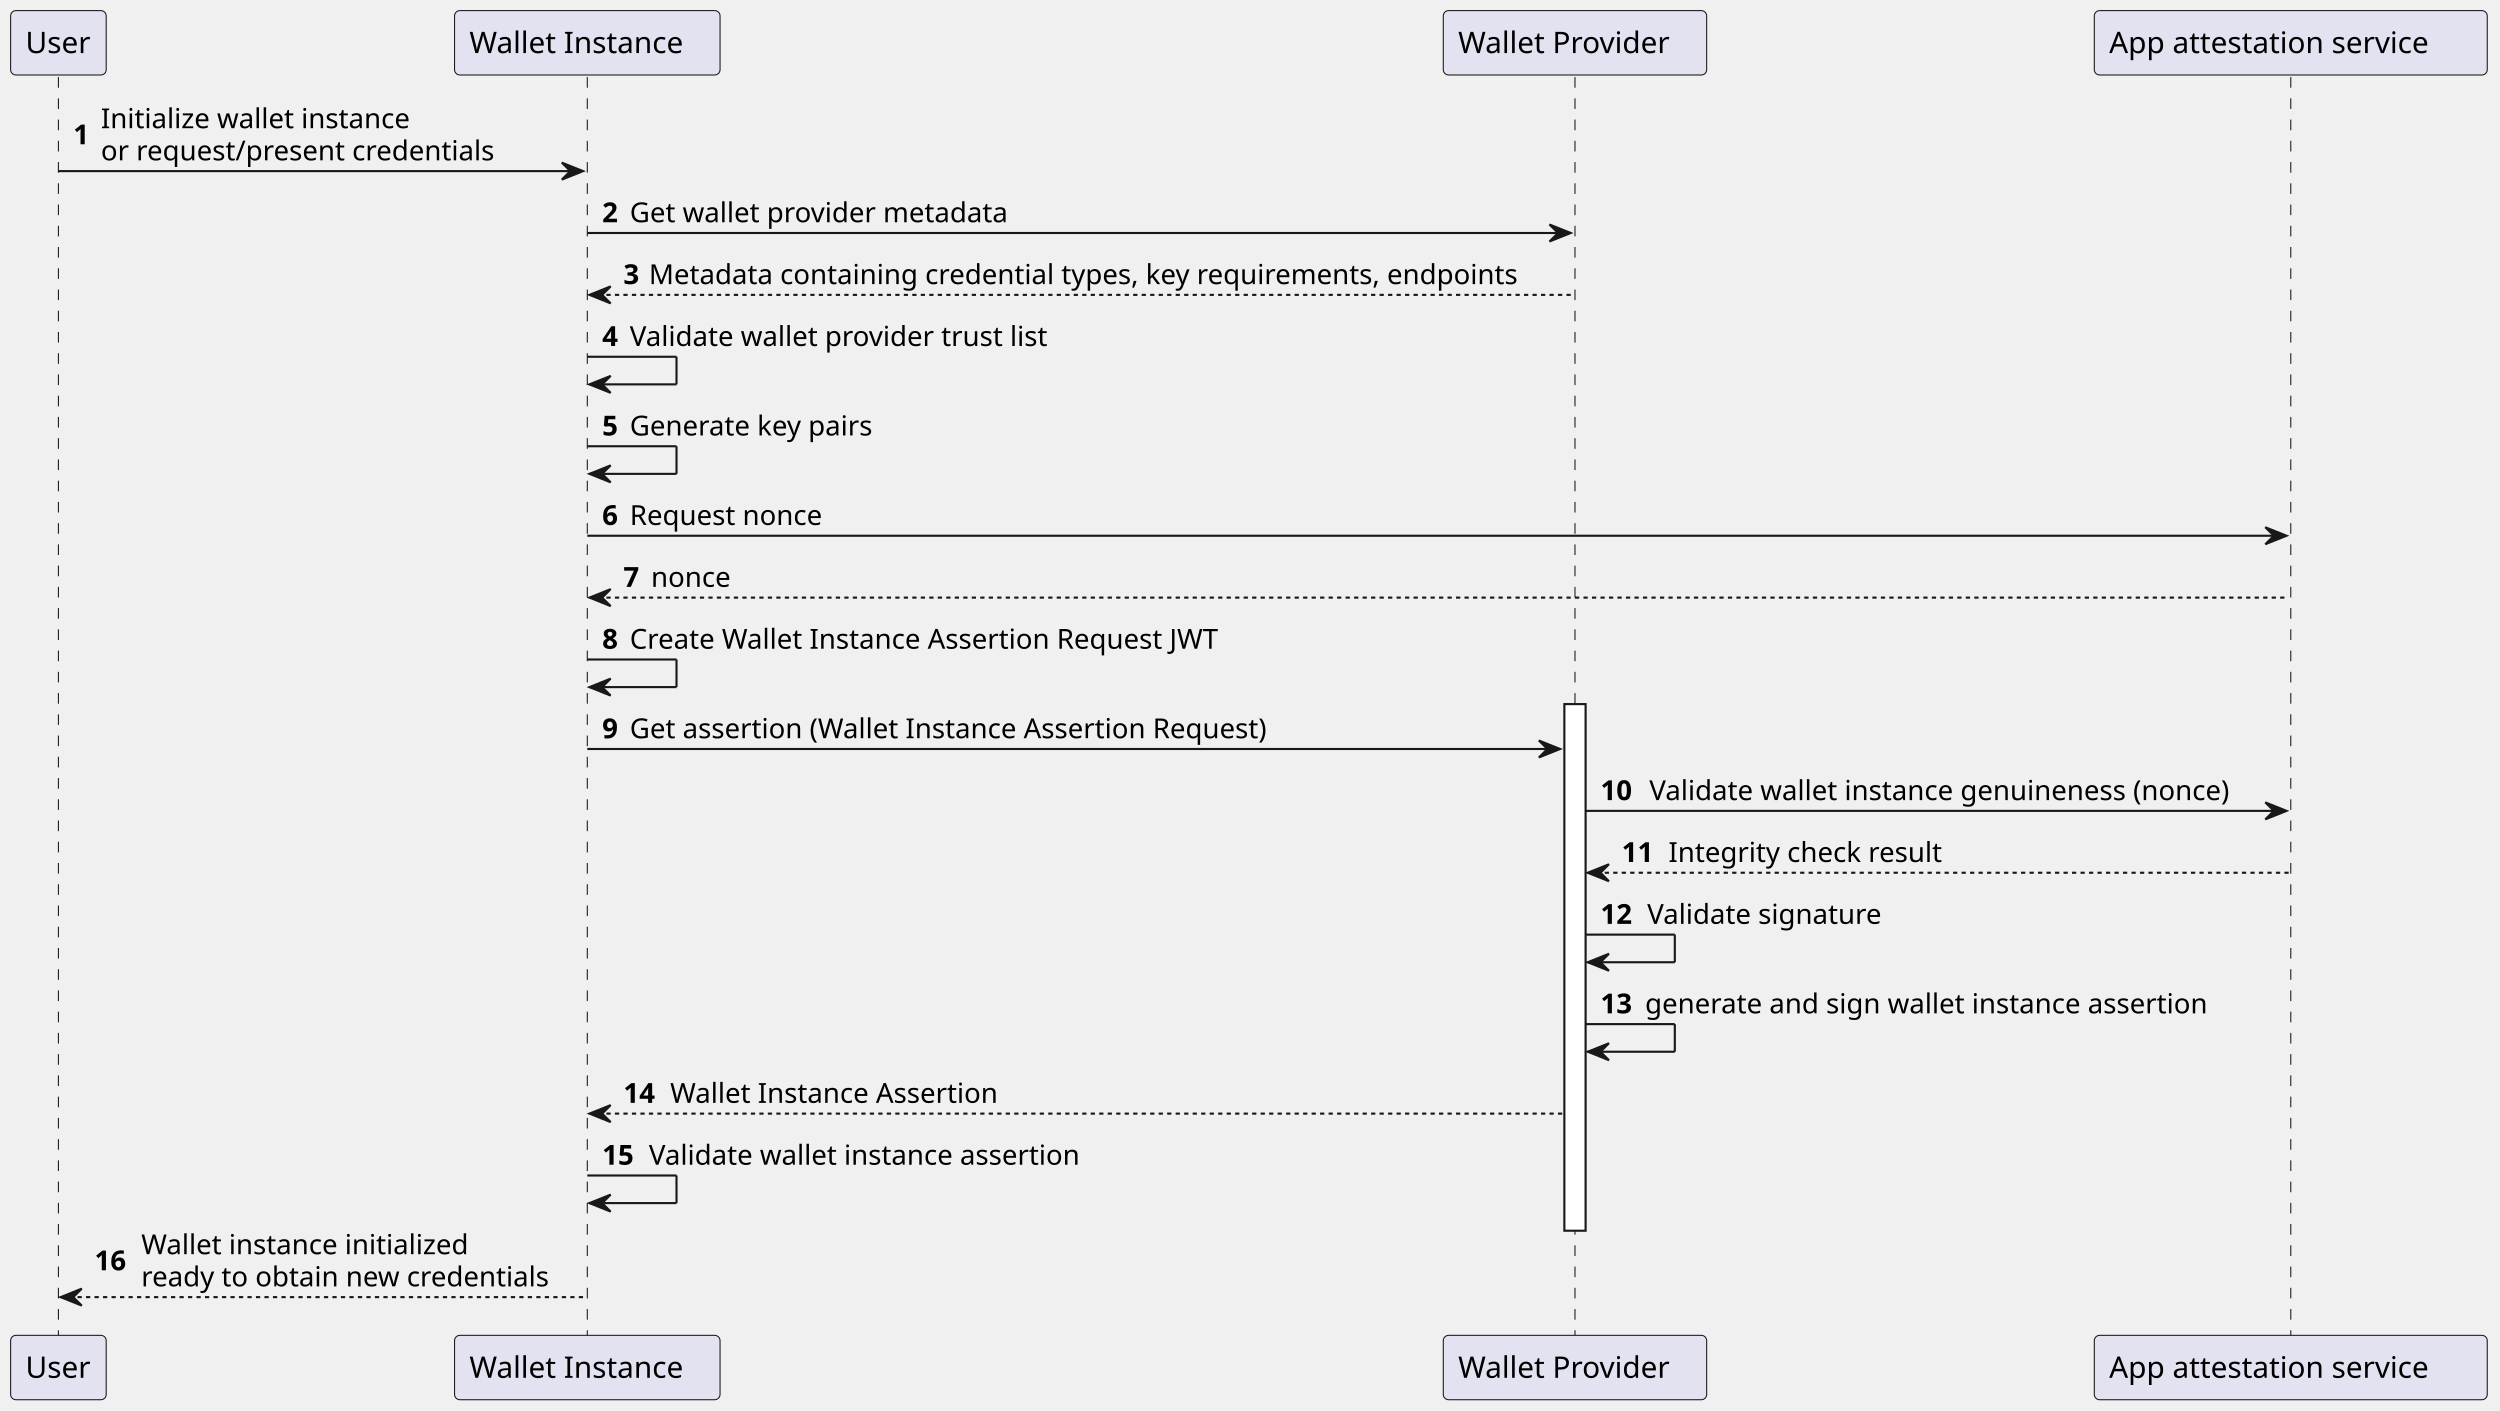
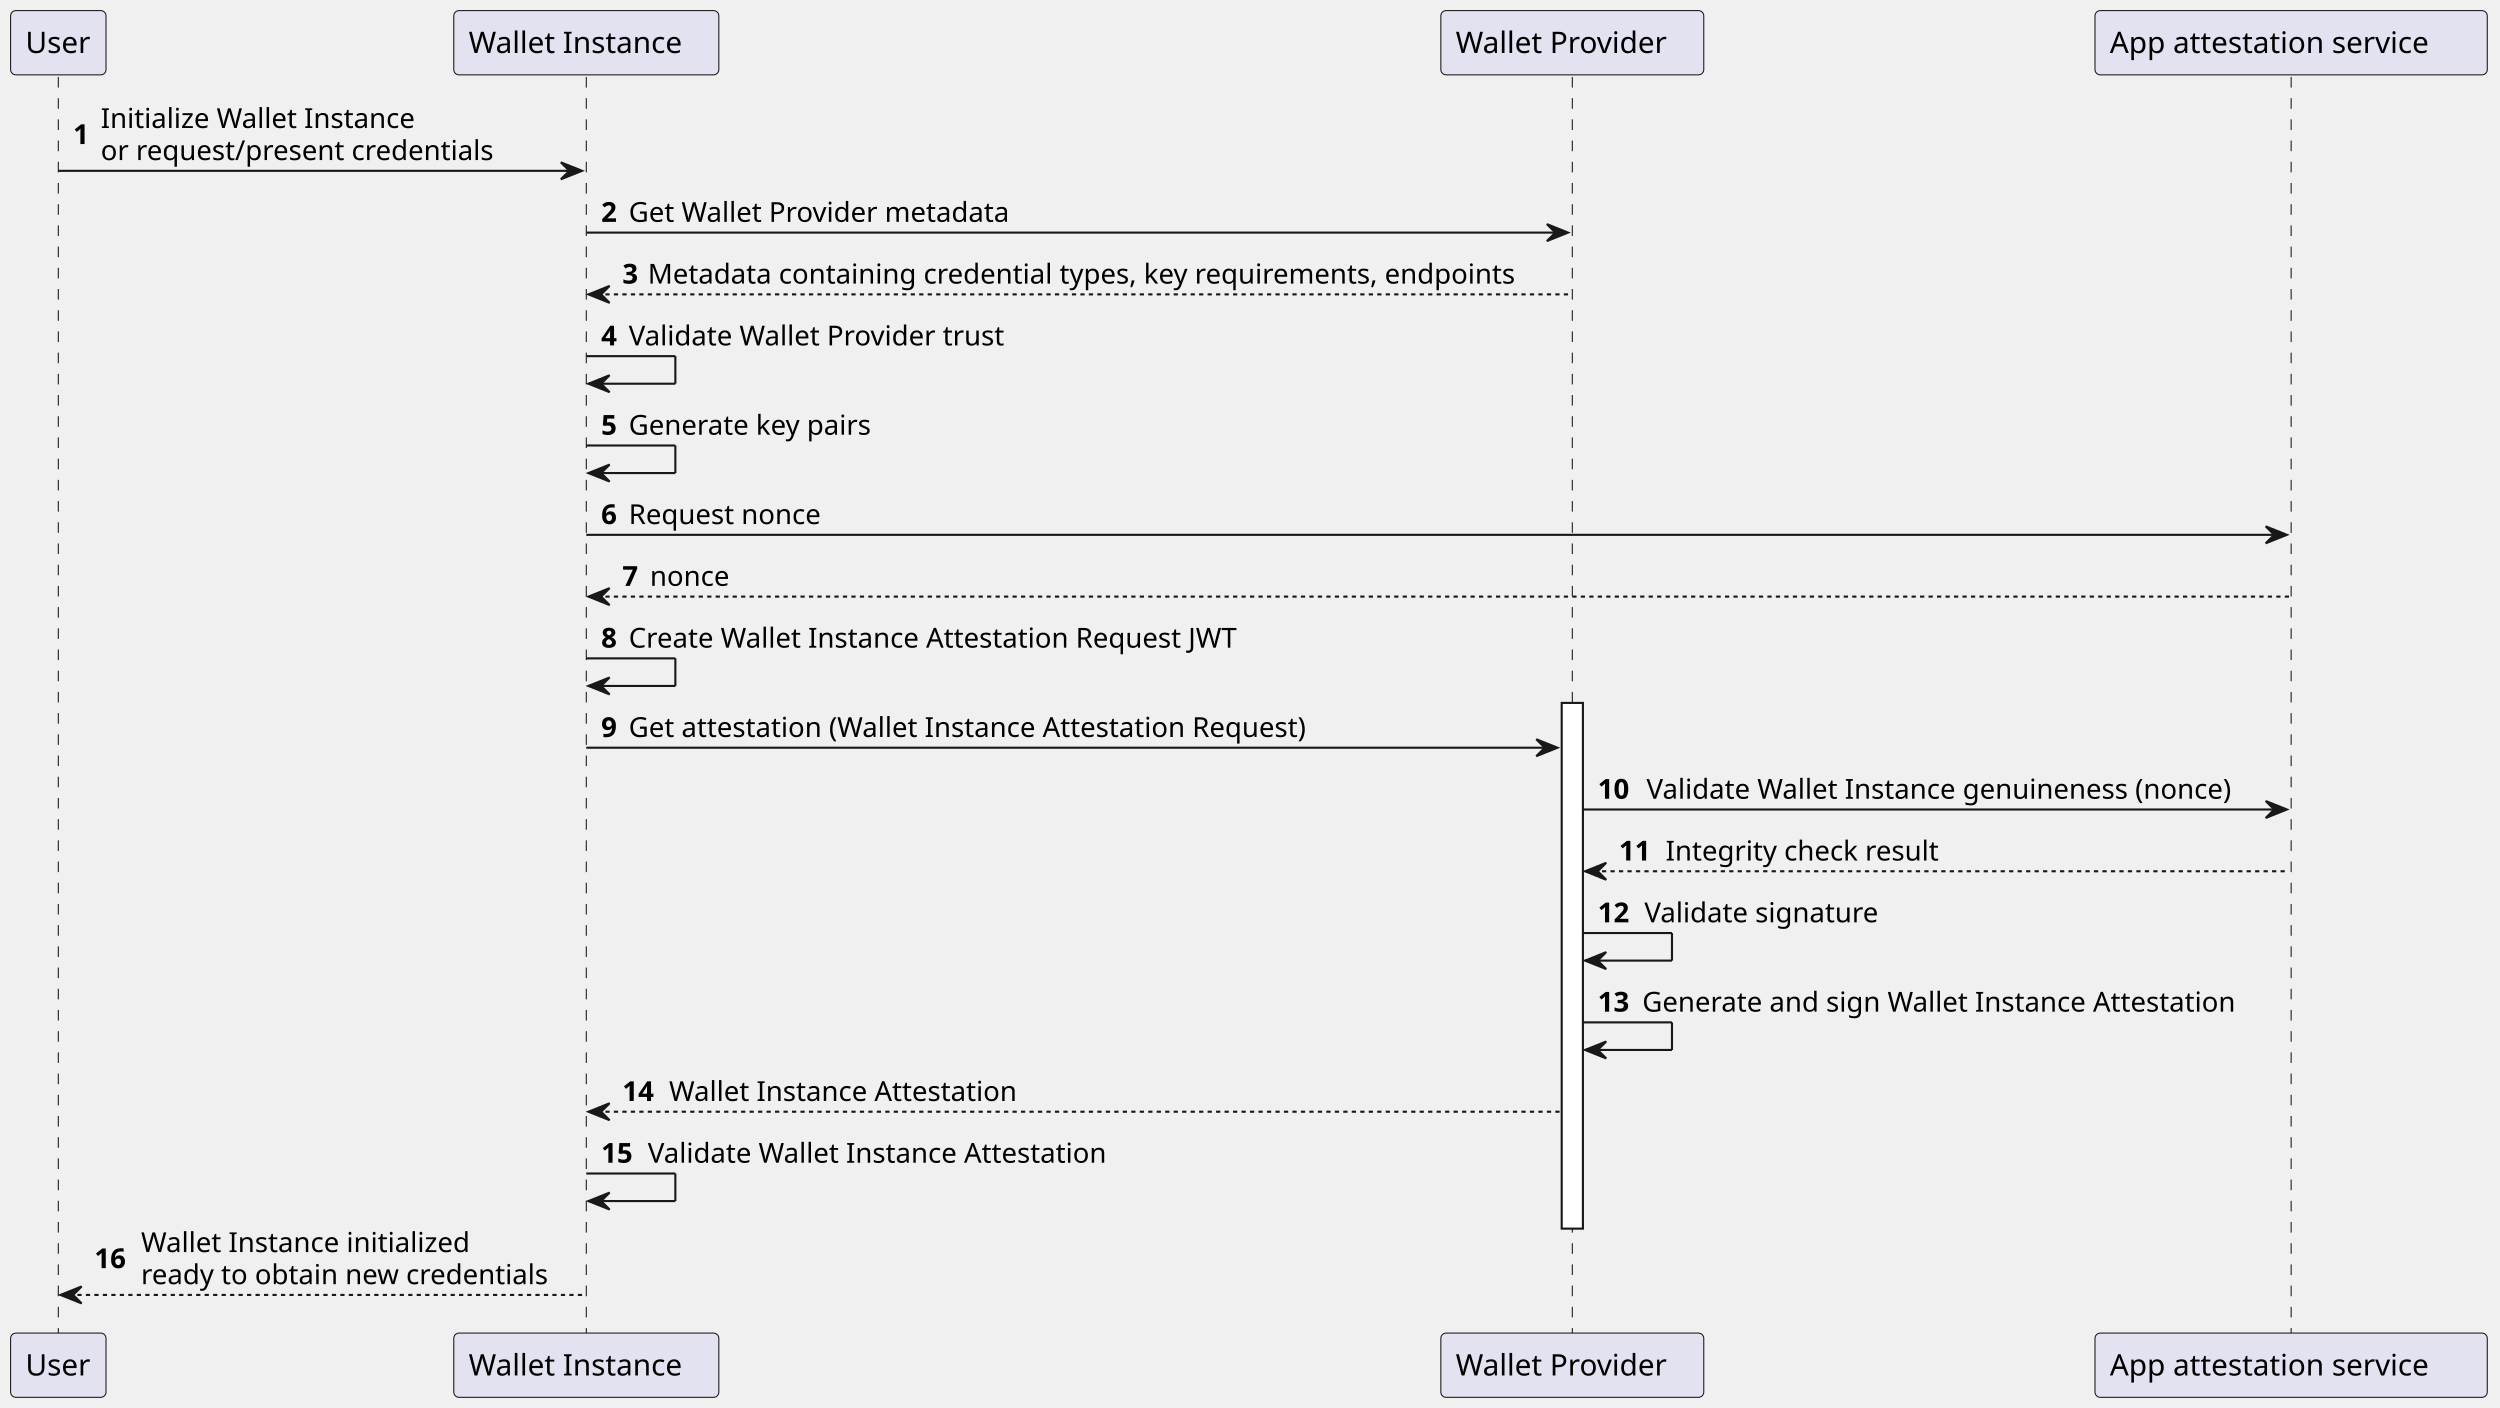
- <svg xmlns="http://www.w3.org/2000/svg" contentStyleType="text/css" height="664px" preserveAspectRatio="none" style="width:1177px;height:664px;background:#FFFFFF;" version="1.1" viewBox="0 0 1177 664" width="1177px" zoomAndPan="magnify">
+ <svg xmlns="http://www.w3.org/2000/svg" contentStyleType="text/css" height="664px" preserveAspectRatio="none" style="width:1179px;height:664px;background:#FFFFFF;" version="1.1" viewBox="0 0 1179 664" width="1179px" zoomAndPan="magnify">
  <defs />
  <g>
    <line style="stroke:#181818;stroke-width:0.5;stroke-dasharray:5.0,5.0;" x1="27.5" x2="27.5" y1="36.297" y2="628.688" />
    <line style="stroke:#181818;stroke-width:0.5;stroke-dasharray:5.0,5.0;" x1="276.5" x2="276.5" y1="36.297" y2="628.688" />
    <line style="stroke:#181818;stroke-width:0.5;stroke-dasharray:5.0,5.0;" x1="741.5" x2="741.5" y1="36.297" y2="628.688" />
    <rect fill="#FFFFFF" height="247.93" style="stroke:#181818;stroke-width:1.0;" width="10" x="736.5" y="331.492" />
-     <line style="stroke:#181818;stroke-width:0.5;stroke-dasharray:5.0,5.0;" x1="1078.5" x2="1078.5" y1="36.297" y2="628.688" />
+     <line style="stroke:#181818;stroke-width:0.5;stroke-dasharray:5.0,5.0;" x1="1080.5" x2="1080.5" y1="36.297" y2="628.688" />
    <rect fill="#E2E2F0" height="30.297" rx="2.5" ry="2.5" style="stroke:#181818;stroke-width:0.5;" width="45" x="5" y="5" />
    <text fill="#000000" font-family="sans-serif" font-size="14" lengthAdjust="spacing" textLength="31" x="12" y="24.995">User</text>
    <rect fill="#E2E2F0" height="30.297" rx="2.5" ry="2.5" style="stroke:#181818;stroke-width:0.5;" width="125" x="214" y="5" />
    <text fill="#000000" font-family="sans-serif" font-size="14" lengthAdjust="spacing" textLength="111" x="221" y="24.995">Wallet Instance</text>
    <rect fill="#E2E2F0" height="30.297" rx="2.5" ry="2.5" style="stroke:#181818;stroke-width:0.5;" width="124" x="679.5" y="5" />
    <text fill="#000000" font-family="sans-serif" font-size="14" lengthAdjust="spacing" textLength="110" x="686.5" y="24.995">Wallet Provider</text>
-     <rect fill="#E2E2F0" height="30.297" rx="2.5" ry="2.5" style="stroke:#181818;stroke-width:0.5;" width="185" x="986" y="5" />
-     <text fill="#000000" font-family="sans-serif" font-size="14" lengthAdjust="spacing" textLength="171" x="993" y="24.995">App attestation service</text>
+     <rect fill="#E2E2F0" height="30.297" rx="2.5" ry="2.5" style="stroke:#181818;stroke-width:0.5;" width="185" x="988" y="5" />
+     <text fill="#000000" font-family="sans-serif" font-size="14" lengthAdjust="spacing" textLength="171" x="995" y="24.995">App attestation service</text>
    <rect fill="#E2E2F0" height="30.297" rx="2.5" ry="2.5" style="stroke:#181818;stroke-width:0.5;" width="45" x="5" y="628.688" />
    <text fill="#000000" font-family="sans-serif" font-size="14" lengthAdjust="spacing" textLength="31" x="12" y="648.683">User</text>
    <rect fill="#E2E2F0" height="30.297" rx="2.5" ry="2.5" style="stroke:#181818;stroke-width:0.5;" width="125" x="214" y="628.688" />
    <text fill="#000000" font-family="sans-serif" font-size="14" lengthAdjust="spacing" textLength="111" x="221" y="648.683">Wallet Instance</text>
    <rect fill="#E2E2F0" height="30.297" rx="2.5" ry="2.5" style="stroke:#181818;stroke-width:0.5;" width="124" x="679.5" y="628.688" />
    <text fill="#000000" font-family="sans-serif" font-size="14" lengthAdjust="spacing" textLength="110" x="686.5" y="648.683">Wallet Provider</text>
-     <rect fill="#E2E2F0" height="30.297" rx="2.5" ry="2.5" style="stroke:#181818;stroke-width:0.5;" width="185" x="986" y="628.688" />
-     <text fill="#000000" font-family="sans-serif" font-size="14" lengthAdjust="spacing" textLength="171" x="993" y="648.683">App attestation service</text>
+     <rect fill="#E2E2F0" height="30.297" rx="2.5" ry="2.5" style="stroke:#181818;stroke-width:0.5;" width="185" x="988" y="628.688" />
+     <text fill="#000000" font-family="sans-serif" font-size="14" lengthAdjust="spacing" textLength="171" x="995" y="648.683">App attestation service</text>
    <polygon fill="#181818" points="264.5,76.562,274.5,80.562,264.5,84.562,268.5,80.562" style="stroke:#181818;stroke-width:1.0;" />
    <line style="stroke:#181818;stroke-width:1.0;" x1="27.5" x2="270.5" y1="80.562" y2="80.562" />
    <text fill="#000000" font-family="sans-serif" font-size="13" font-weight="bold" lengthAdjust="spacing" textLength="9" x="34.5" y="67.93">1</text>
-     <text fill="#000000" font-family="sans-serif" font-size="13" lengthAdjust="spacing" textLength="151" x="47.5" y="60.364">Initialize wallet instance</text>
+     <text fill="#000000" font-family="sans-serif" font-size="13" lengthAdjust="spacing" textLength="153" x="47.5" y="60.364">Initialize Wallet Instance</text>
    <text fill="#000000" font-family="sans-serif" font-size="13" lengthAdjust="spacing" textLength="193" x="47.5" y="75.497">or request/present credentials</text>
    <polygon fill="#181818" points="729.5,105.695,739.5,109.695,729.5,113.695,733.5,109.695" style="stroke:#181818;stroke-width:1.0;" />
    <line style="stroke:#181818;stroke-width:1.0;" x1="276.5" x2="735.5" y1="109.695" y2="109.695" />
    <text fill="#000000" font-family="sans-serif" font-size="13" font-weight="bold" lengthAdjust="spacing" textLength="9" x="283.5" y="104.629">2</text>
-     <text fill="#000000" font-family="sans-serif" font-size="13" lengthAdjust="spacing" textLength="189" x="296.5" y="104.629">Get wallet provider metadata</text>
+     <text fill="#000000" font-family="sans-serif" font-size="13" lengthAdjust="spacing" textLength="191" x="296.5" y="104.629">Get Wallet Provider metadata</text>
    <polygon fill="#181818" points="287.5,134.828,277.5,138.828,287.5,142.828,283.5,138.828" style="stroke:#181818;stroke-width:1.0;" />
    <line style="stroke:#181818;stroke-width:1.0;stroke-dasharray:2.0,2.0;" x1="281.5" x2="740.5" y1="138.828" y2="138.828" />
    <text fill="#000000" font-family="sans-serif" font-size="13" font-weight="bold" lengthAdjust="spacing" textLength="8" x="293.5" y="133.762">3</text>
    <text fill="#000000" font-family="sans-serif" font-size="13" lengthAdjust="spacing" textLength="429" x="305.5" y="133.762">Metadata containing credential types, key requirements, endpoints</text>
    <line style="stroke:#181818;stroke-width:1.0;" x1="276.5" x2="318.5" y1="167.961" y2="167.961" />
    <line style="stroke:#181818;stroke-width:1.0;" x1="318.5" x2="318.5" y1="167.961" y2="180.961" />
    <line style="stroke:#181818;stroke-width:1.0;" x1="277.5" x2="318.5" y1="180.961" y2="180.961" />
    <polygon fill="#181818" points="287.5,176.961,277.5,180.961,287.5,184.961,283.5,180.961" style="stroke:#181818;stroke-width:1.0;" />
    <text fill="#000000" font-family="sans-serif" font-size="13" font-weight="bold" lengthAdjust="spacing" textLength="9" x="283.5" y="162.895">4</text>
-     <text fill="#000000" font-family="sans-serif" font-size="13" lengthAdjust="spacing" textLength="207" x="296.5" y="162.895">Validate wallet provider trust list</text>
+     <text fill="#000000" font-family="sans-serif" font-size="13" lengthAdjust="spacing" textLength="187" x="296.5" y="162.895">Validate Wallet Provider trust</text>
    <line style="stroke:#181818;stroke-width:1.0;" x1="276.5" x2="318.5" y1="210.094" y2="210.094" />
    <line style="stroke:#181818;stroke-width:1.0;" x1="318.5" x2="318.5" y1="210.094" y2="223.094" />
    <line style="stroke:#181818;stroke-width:1.0;" x1="277.5" x2="318.5" y1="223.094" y2="223.094" />
    <polygon fill="#181818" points="287.5,219.094,277.5,223.094,287.5,227.094,283.5,223.094" style="stroke:#181818;stroke-width:1.0;" />
    <text fill="#000000" font-family="sans-serif" font-size="13" font-weight="bold" lengthAdjust="spacing" textLength="9" x="283.5" y="205.028">5</text>
    <text fill="#000000" font-family="sans-serif" font-size="13" lengthAdjust="spacing" textLength="122" x="296.5" y="205.028">Generate key pairs</text>
-     <polygon fill="#181818" points="1066.5,248.227,1076.5,252.227,1066.5,256.227,1070.5,252.227" style="stroke:#181818;stroke-width:1.0;" />
-     <line style="stroke:#181818;stroke-width:1.0;" x1="276.5" x2="1072.5" y1="252.227" y2="252.227" />
+     <polygon fill="#181818" points="1068.5,248.227,1078.5,252.227,1068.5,256.227,1072.5,252.227" style="stroke:#181818;stroke-width:1.0;" />
+     <line style="stroke:#181818;stroke-width:1.0;" x1="276.5" x2="1074.5" y1="252.227" y2="252.227" />
    <text fill="#000000" font-family="sans-serif" font-size="13" font-weight="bold" lengthAdjust="spacing" textLength="9" x="283.5" y="247.161">6</text>
    <text fill="#000000" font-family="sans-serif" font-size="13" lengthAdjust="spacing" textLength="96" x="296.5" y="247.161">Request nonce</text>
    <polygon fill="#181818" points="287.5,277.359,277.5,281.359,287.5,285.359,283.5,281.359" style="stroke:#181818;stroke-width:1.0;" />
-     <line style="stroke:#181818;stroke-width:1.0;stroke-dasharray:2.0,2.0;" x1="281.5" x2="1077.5" y1="281.359" y2="281.359" />
+     <line style="stroke:#181818;stroke-width:1.0;stroke-dasharray:2.0,2.0;" x1="281.5" x2="1079.5" y1="281.359" y2="281.359" />
    <text fill="#000000" font-family="sans-serif" font-size="13" font-weight="bold" lengthAdjust="spacing" textLength="9" x="293.5" y="276.293">7</text>
    <text fill="#000000" font-family="sans-serif" font-size="13" lengthAdjust="spacing" textLength="39" x="306.5" y="276.293">nonce</text>
    <line style="stroke:#181818;stroke-width:1.0;" x1="276.5" x2="318.5" y1="310.492" y2="310.492" />
    <line style="stroke:#181818;stroke-width:1.0;" x1="318.5" x2="318.5" y1="310.492" y2="323.492" />
    <line style="stroke:#181818;stroke-width:1.0;" x1="277.5" x2="318.5" y1="323.492" y2="323.492" />
    <polygon fill="#181818" points="287.5,319.492,277.5,323.492,287.5,327.492,283.5,323.492" style="stroke:#181818;stroke-width:1.0;" />
    <text fill="#000000" font-family="sans-serif" font-size="13" font-weight="bold" lengthAdjust="spacing" textLength="9" x="283.5" y="305.426">8</text>
-     <text fill="#000000" font-family="sans-serif" font-size="13" lengthAdjust="spacing" textLength="295" x="296.5" y="305.426">Create Wallet Instance Assertion Request JWT</text>
+     <text fill="#000000" font-family="sans-serif" font-size="13" lengthAdjust="spacing" textLength="306" x="296.5" y="305.426">Create Wallet Instance Attestation Request JWT</text>
    <polygon fill="#181818" points="724.5,348.625,734.5,352.625,724.5,356.625,728.5,352.625" style="stroke:#181818;stroke-width:1.0;" />
    <line style="stroke:#181818;stroke-width:1.0;" x1="276.5" x2="730.5" y1="352.625" y2="352.625" />
    <text fill="#000000" font-family="sans-serif" font-size="13" font-weight="bold" lengthAdjust="spacing" textLength="9" x="283.5" y="347.559">9</text>
-     <text fill="#000000" font-family="sans-serif" font-size="13" lengthAdjust="spacing" textLength="319" x="296.5" y="347.559">Get assertion (Wallet Instance Assertion Request)</text>
-     <polygon fill="#181818" points="1066.5,377.758,1076.5,381.758,1066.5,385.758,1070.5,381.758" style="stroke:#181818;stroke-width:1.0;" />
-     <line style="stroke:#181818;stroke-width:1.0;" x1="746.5" x2="1072.5" y1="381.758" y2="381.758" />
+     <text fill="#000000" font-family="sans-serif" font-size="13" lengthAdjust="spacing" textLength="341" x="296.5" y="347.559">Get attestation (Wallet Instance Attestation Request)</text>
+     <polygon fill="#181818" points="1068.5,377.758,1078.5,381.758,1068.5,385.758,1072.5,381.758" style="stroke:#181818;stroke-width:1.0;" />
+     <line style="stroke:#181818;stroke-width:1.0;" x1="746.5" x2="1074.5" y1="381.758" y2="381.758" />
    <text fill="#000000" font-family="sans-serif" font-size="13" font-weight="bold" lengthAdjust="spacing" textLength="19" x="753.5" y="376.692">10</text>
-     <text fill="#000000" font-family="sans-serif" font-size="13" lengthAdjust="spacing" textLength="290" x="776.5" y="376.692">Validate wallet instance genuineness (nonce)</text>
+     <text fill="#000000" font-family="sans-serif" font-size="13" lengthAdjust="spacing" textLength="292" x="776.5" y="376.692">Validate Wallet Instance genuineness (nonce)</text>
    <polygon fill="#181818" points="757.5,406.891,747.5,410.891,757.5,414.891,753.5,410.891" style="stroke:#181818;stroke-width:1.0;" />
-     <line style="stroke:#181818;stroke-width:1.0;stroke-dasharray:2.0,2.0;" x1="751.5" x2="1077.5" y1="410.891" y2="410.891" />
+     <line style="stroke:#181818;stroke-width:1.0;stroke-dasharray:2.0,2.0;" x1="751.5" x2="1079.5" y1="410.891" y2="410.891" />
    <text fill="#000000" font-family="sans-serif" font-size="13" font-weight="bold" lengthAdjust="spacing" textLength="18" x="763.5" y="405.825">11</text>
    <text fill="#000000" font-family="sans-serif" font-size="13" lengthAdjust="spacing" textLength="134" x="785.5" y="405.825">Integrity check result</text>
    <line style="stroke:#181818;stroke-width:1.0;" x1="746.5" x2="788.5" y1="440.023" y2="440.023" />
    <line style="stroke:#181818;stroke-width:1.0;" x1="788.5" x2="788.5" y1="440.023" y2="453.023" />
    <line style="stroke:#181818;stroke-width:1.0;" x1="747.5" x2="788.5" y1="453.023" y2="453.023" />
    <polygon fill="#181818" points="757.5,449.023,747.5,453.023,757.5,457.023,753.5,453.023" style="stroke:#181818;stroke-width:1.0;" />
    <text fill="#000000" font-family="sans-serif" font-size="13" font-weight="bold" lengthAdjust="spacing" textLength="18" x="753.5" y="434.957">12</text>
    <text fill="#000000" font-family="sans-serif" font-size="13" lengthAdjust="spacing" textLength="116" x="775.5" y="434.957">Validate signature</text>
    <line style="stroke:#181818;stroke-width:1.0;" x1="746.5" x2="788.5" y1="482.156" y2="482.156" />
    <line style="stroke:#181818;stroke-width:1.0;" x1="788.5" x2="788.5" y1="482.156" y2="495.156" />
    <line style="stroke:#181818;stroke-width:1.0;" x1="747.5" x2="788.5" y1="495.156" y2="495.156" />
    <polygon fill="#181818" points="757.5,491.156,747.5,495.156,757.5,499.156,753.5,495.156" style="stroke:#181818;stroke-width:1.0;" />
    <text fill="#000000" font-family="sans-serif" font-size="13" font-weight="bold" lengthAdjust="spacing" textLength="17" x="753.5" y="477.09">13</text>
-     <text fill="#000000" font-family="sans-serif" font-size="13" lengthAdjust="spacing" textLength="279" x="774.5" y="477.09">generate and sign wallet instance assertion</text>
+     <text fill="#000000" font-family="sans-serif" font-size="13" lengthAdjust="spacing" textLength="295" x="774.5" y="477.09">Generate and sign Wallet Instance Attestation</text>
    <polygon fill="#181818" points="287.5,520.289,277.5,524.289,287.5,528.289,283.5,524.289" style="stroke:#181818;stroke-width:1.0;" />
    <line style="stroke:#181818;stroke-width:1.0;stroke-dasharray:2.0,2.0;" x1="281.5" x2="735.5" y1="524.289" y2="524.289" />
    <text fill="#000000" font-family="sans-serif" font-size="13" font-weight="bold" lengthAdjust="spacing" textLength="18" x="293.5" y="519.223">14</text>
-     <text fill="#000000" font-family="sans-serif" font-size="13" lengthAdjust="spacing" textLength="162" x="315.5" y="519.223">Wallet Instance Assertion</text>
+     <text fill="#000000" font-family="sans-serif" font-size="13" lengthAdjust="spacing" textLength="173" x="315.5" y="519.223">Wallet Instance Attestation</text>
    <line style="stroke:#181818;stroke-width:1.0;" x1="276.5" x2="318.5" y1="553.422" y2="553.422" />
    <line style="stroke:#181818;stroke-width:1.0;" x1="318.5" x2="318.5" y1="553.422" y2="566.422" />
    <line style="stroke:#181818;stroke-width:1.0;" x1="277.5" x2="318.5" y1="566.422" y2="566.422" />
    <polygon fill="#181818" points="287.5,562.422,277.5,566.422,287.5,570.422,283.5,566.422" style="stroke:#181818;stroke-width:1.0;" />
    <text fill="#000000" font-family="sans-serif" font-size="13" font-weight="bold" lengthAdjust="spacing" textLength="18" x="283.5" y="548.356">15</text>
-     <text fill="#000000" font-family="sans-serif" font-size="13" lengthAdjust="spacing" textLength="215" x="305.5" y="548.356">Validate wallet instance assertion</text>
+     <text fill="#000000" font-family="sans-serif" font-size="13" lengthAdjust="spacing" textLength="229" x="305.5" y="548.356">Validate Wallet Instance Attestation</text>
    <polygon fill="#181818" points="38.5,606.688,28.5,610.688,38.5,614.688,34.5,610.688" style="stroke:#181818;stroke-width:1.0;" />
    <line style="stroke:#181818;stroke-width:1.0;stroke-dasharray:2.0,2.0;" x1="32.5" x2="275.5" y1="610.688" y2="610.688" />
    <text fill="#000000" font-family="sans-serif" font-size="13" font-weight="bold" lengthAdjust="spacing" textLength="18" x="44.5" y="598.055">16</text>
-     <text fill="#000000" font-family="sans-serif" font-size="13" lengthAdjust="spacing" textLength="161" x="66.5" y="590.489">Wallet instance initialized</text>
+     <text fill="#000000" font-family="sans-serif" font-size="13" lengthAdjust="spacing" textLength="161" x="66.5" y="590.489">Wallet Instance initialized</text>
    <text fill="#000000" font-family="sans-serif" font-size="13" lengthAdjust="spacing" textLength="203" x="66.5" y="605.622">ready to obtain new credentials</text>
  </g>
</svg>
